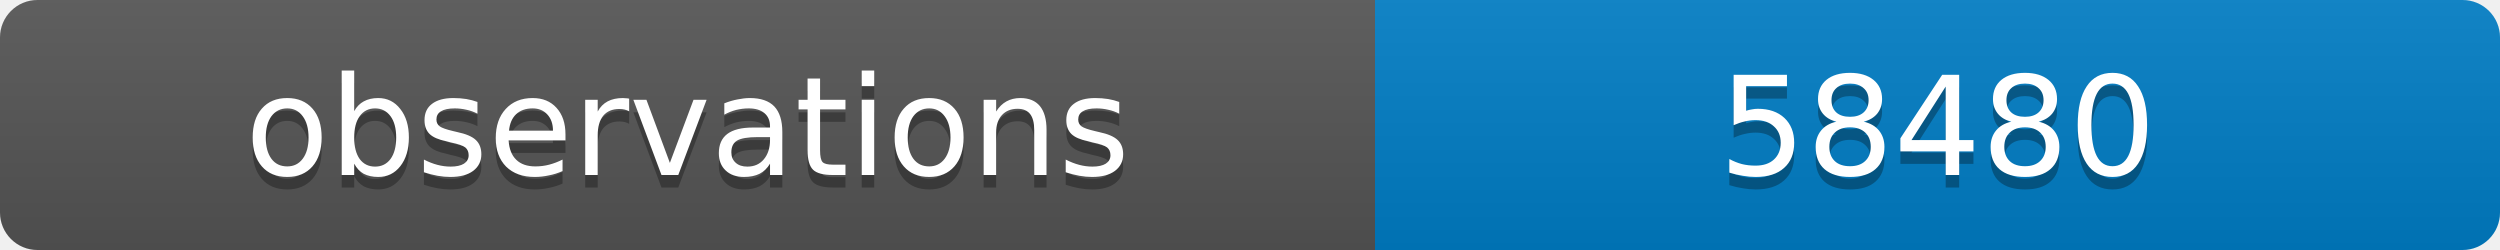
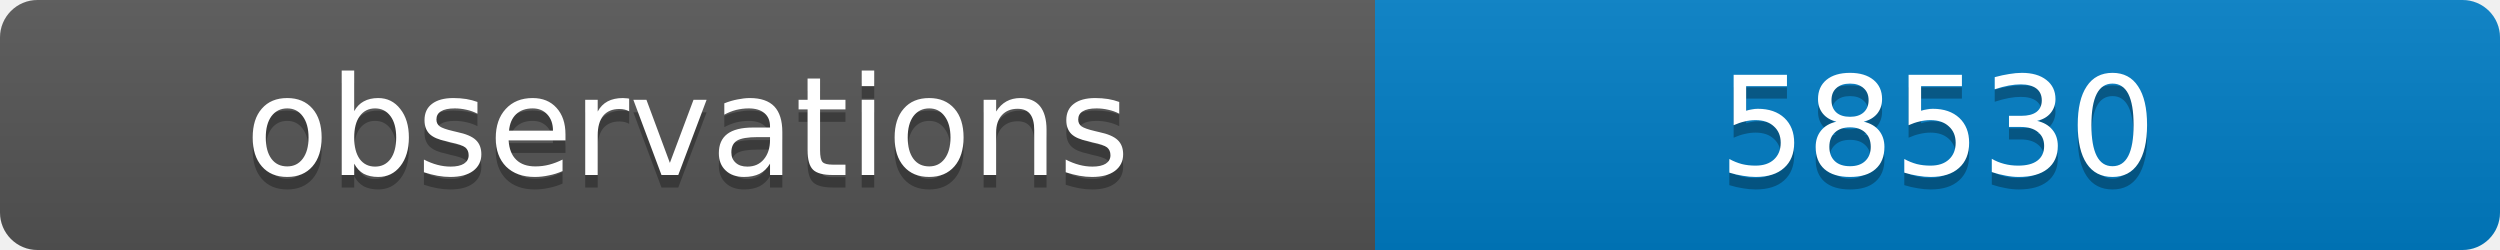
<svg xmlns="http://www.w3.org/2000/svg" width="200" height="20">
  <linearGradient id="b" x2="0" y2="100%">
    <stop offset="0" stop-color="#bbb" stop-opacity=".1" />
    <stop offset="1" stop-opacity=".1" />
  </linearGradient>
  <clipPath id="a">
    <rect width="200" height="20" rx="3" fill="#fff" />
  </clipPath>
  <g clip-path="url(#a)">
    <path fill="#555" d="M0 0h110v20H0z" />
    <path fill="#007ec6" d="M110 0h90v20H110z" />
    <path fill="url(#b)" d="M0 0h200v20H0z" />
  </g>
  <g fill="#fff" text-anchor="middle" font-family="DejaVu Sans,Verdana,Geneva,sans-serif" font-size="11">
    <text x="55" y="15" fill="#010101" fill-opacity=".3">observations</text>
    <text x="55" y="14">observations</text>
-     <text x="155" y="15" fill="#010101" fill-opacity=".3">58480</text>
-     <text x="155" y="14">58480</text>
+     <text x="155" y="15" fill="#010101" fill-opacity=".3">58530</text>
+     <text x="155" y="14">58530</text>
  </g>
</svg>
